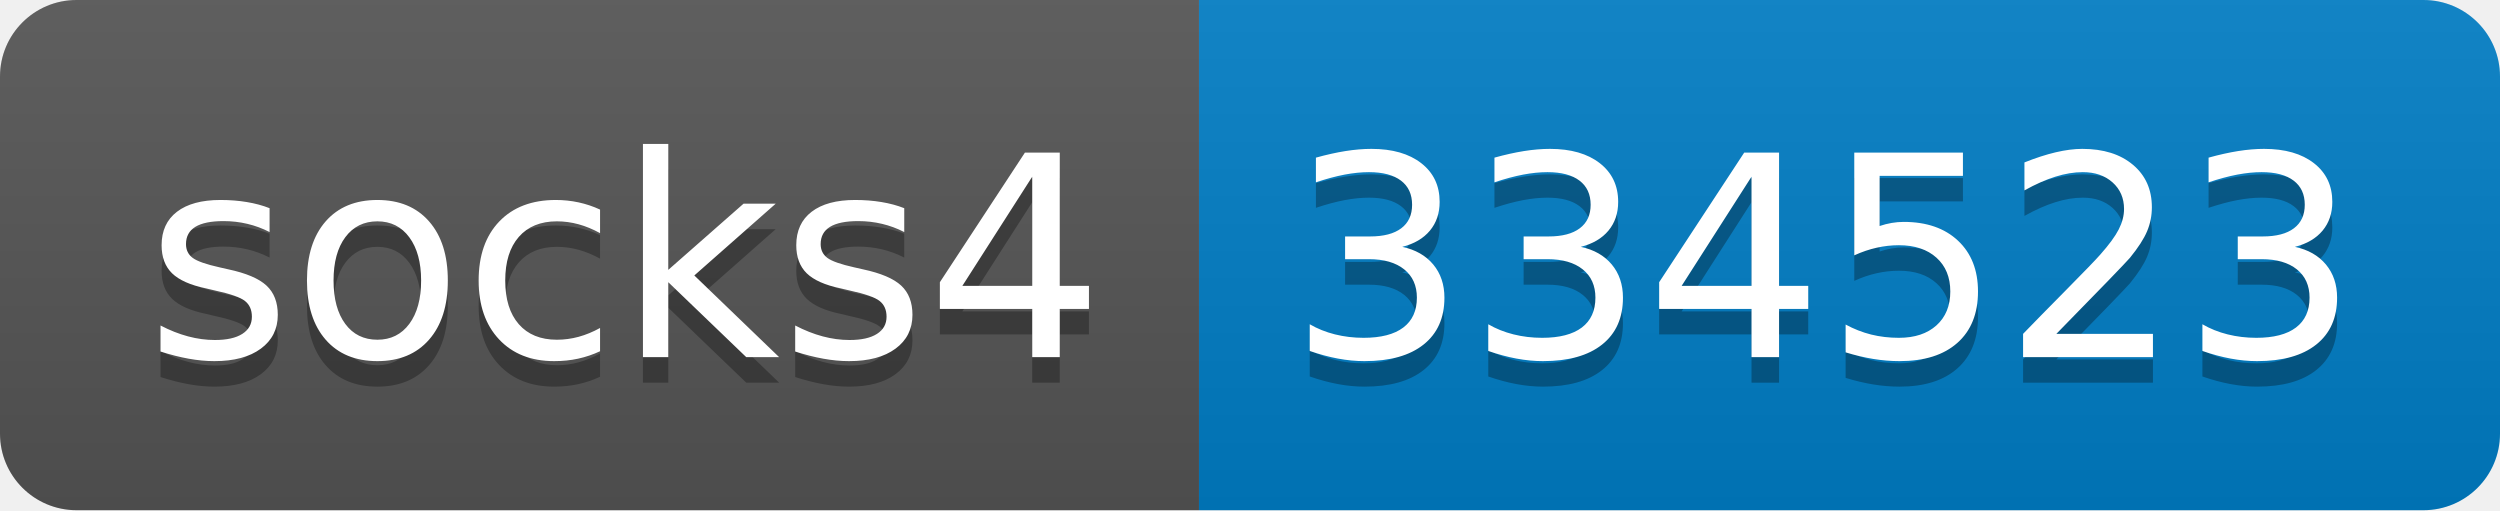
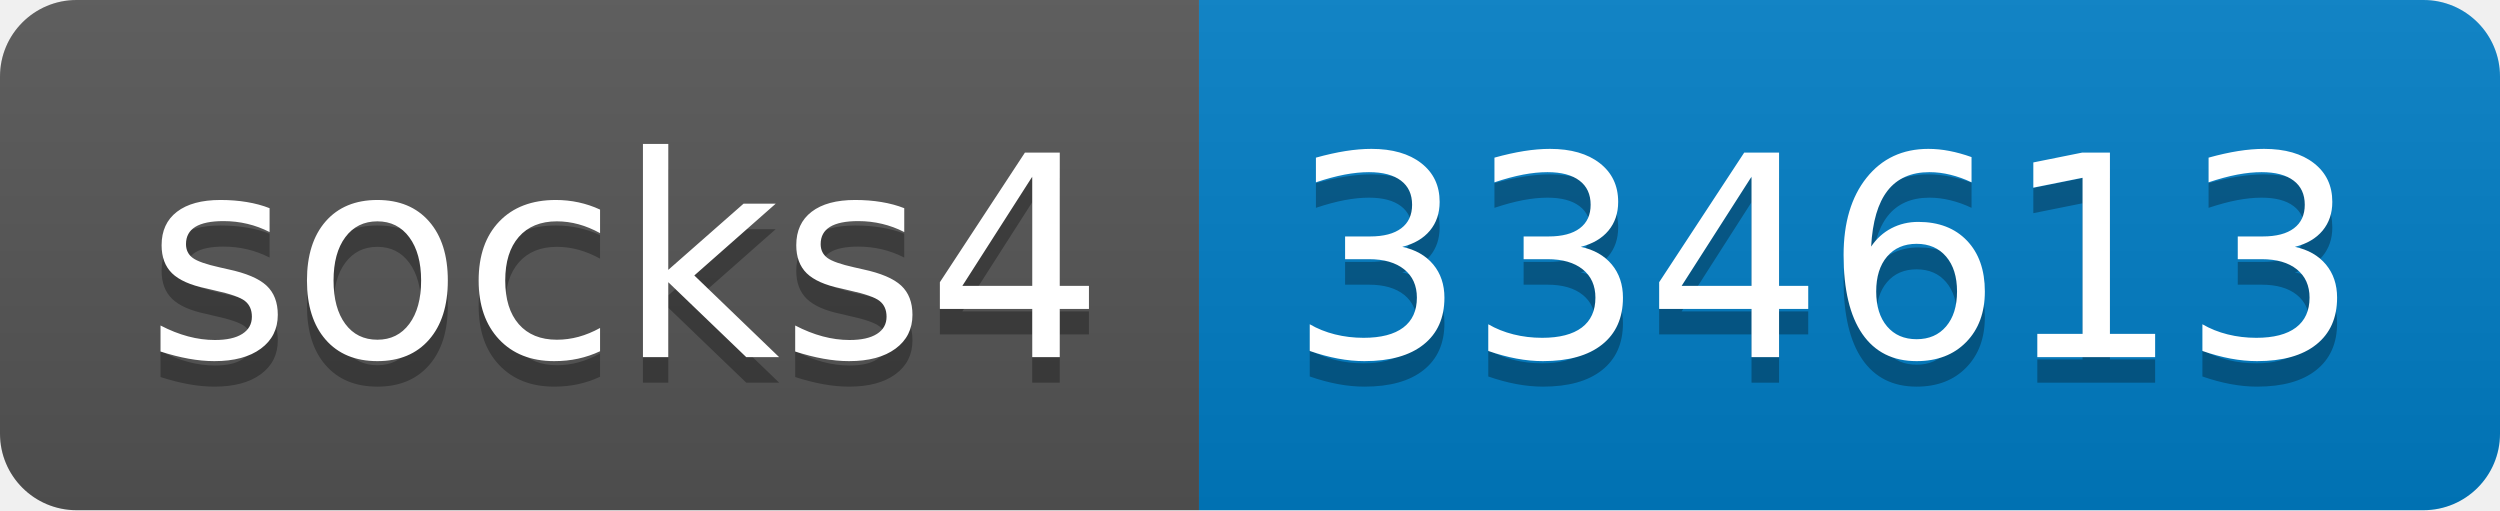
- <svg xmlns="http://www.w3.org/2000/svg" width="98" height="20" role="img" aria-label="socks4: 334523">
+ <svg xmlns="http://www.w3.org/2000/svg" width="98" height="20" role="img" aria-label="socks4: 334613">
  <linearGradient id="s" x2="0" y2="100%">
    <stop offset="0" stop-color="#bbb" stop-opacity=".1" />
    <stop offset="1" stop-opacity=".1" />
  </linearGradient>
  <clipPath id="r">
    <rect width="98" height="20" rx="3" fill="#fff" />
  </clipPath>
  <g clip-path="url(#r)">
    <rect width="47" height="20" fill="#555" />
    <rect x="47" width="51" height="20" fill="#007ec6" />
    <rect width="98" height="20" fill="url(#s)" />
  </g>
  <g fill="#fff" text-anchor="middle" font-family="Verdana,Geneva,DejaVu Sans,sans-serif" text-rendering="geometricPrecision" font-size="110">
    <text aria-hidden="true" x="245" y="150" fill="#010101" fill-opacity=".3" transform="scale(.1)" textLength="370">socks4</text>
    <text x="245" y="140" transform="scale(.1)" fill="#fff" textLength="370">socks4</text>
-     <text aria-hidden="true" x="715" y="150" fill="#010101" fill-opacity=".3" transform="scale(.1)" textLength="410">334523</text>
-     <text x="715" y="140" transform="scale(.1)" fill="#fff" textLength="410">334523</text>
+     <text aria-hidden="true" x="715" y="150" fill="#010101" fill-opacity=".3" transform="scale(.1)" textLength="410">334613</text>
+     <text x="715" y="140" transform="scale(.1)" fill="#fff" textLength="410">334613</text>
  </g>
</svg>
